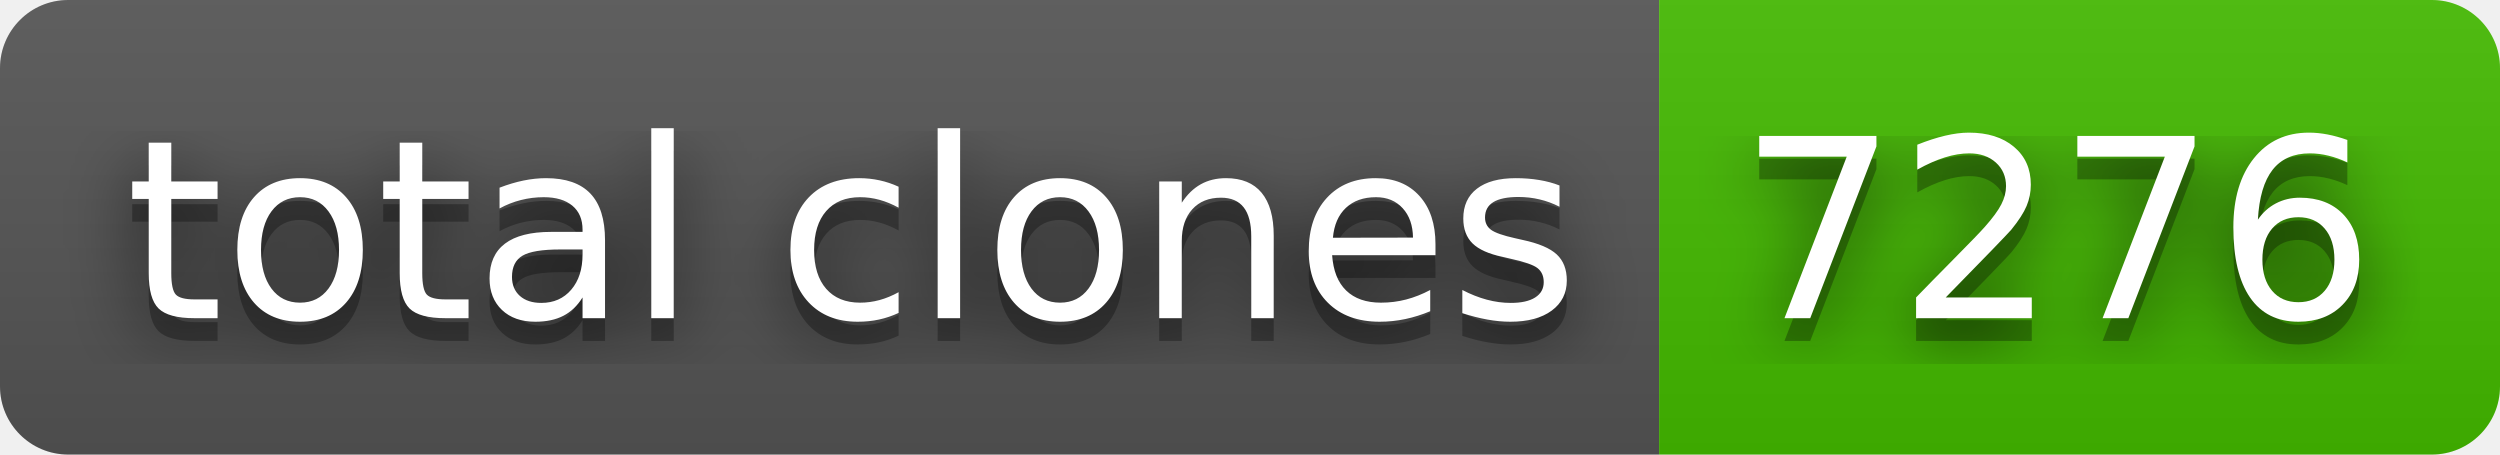
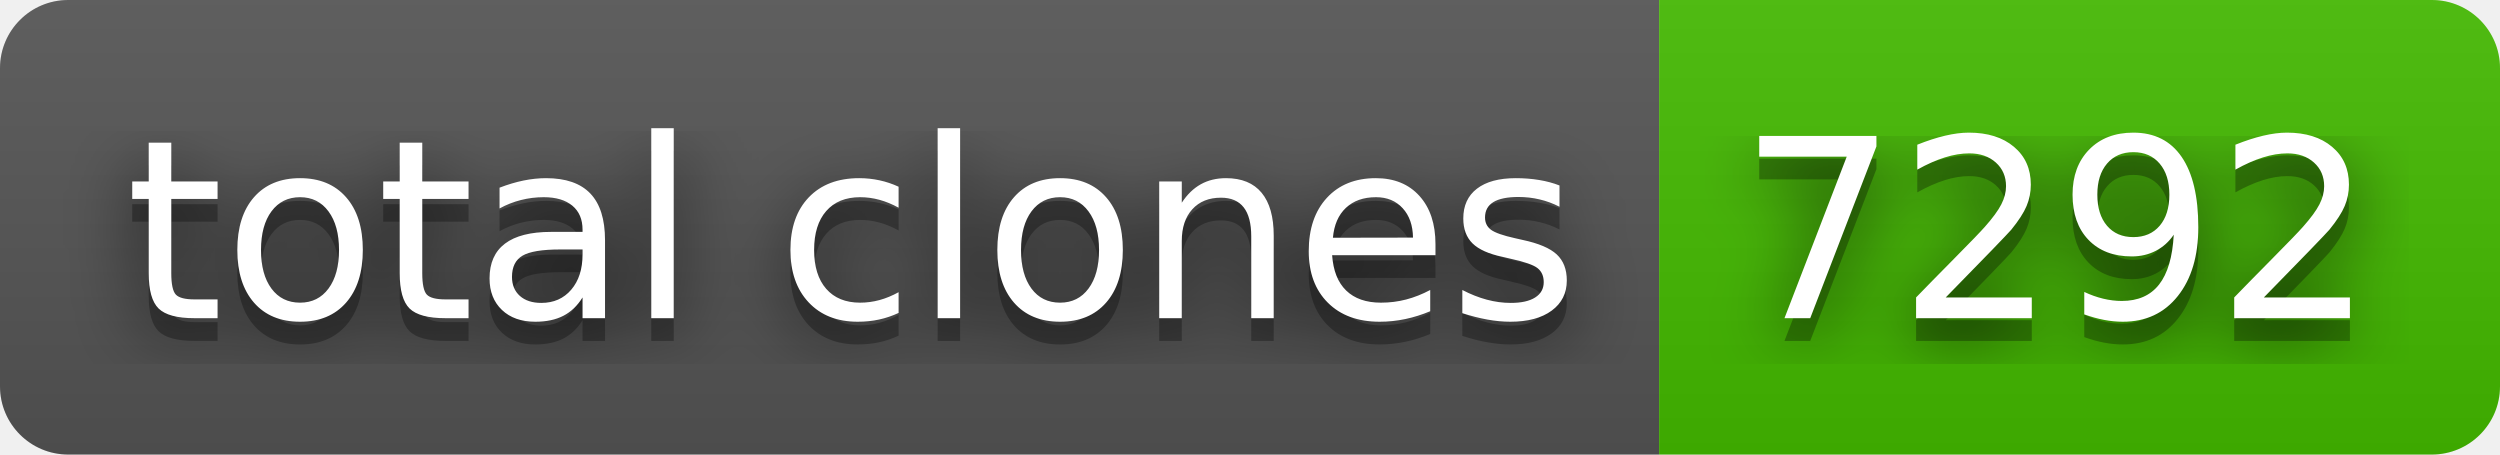
- <svg xmlns="http://www.w3.org/2000/svg" width="110" height="20" role="img" aria-label="total clones: 7276">
+ <svg xmlns="http://www.w3.org/2000/svg" width="110" height="20" role="img" aria-label="total clones: 7292">
  <filter id="blur">
    <feGaussianBlur stdDeviation="16" />
  </filter>
  <linearGradient id="s" x2="0" y2="100%">
    <stop offset="0" stop-color="#bbb" stop-opacity=".1" />
    <stop offset="1" stop-opacity=".1" />
  </linearGradient>
  <clipPath id="r">
    <rect width="110" height="20" rx="3" />
  </clipPath>
  <g clip-path="url(#r)">
    <rect width="73" height="20" fill="#555" />
    <rect x="73" width="37" height="20" fill="#4b0" />
    <rect width="110" height="20" fill="url(#s)" />
  </g>
  <g fill="#fff" text-anchor="middle" font-family="Verdana,Geneva,DejaVu Sans,sans-serif" text-rendering="geometricPrecision" font-size="110">
    <g transform="scale(.1)">
      <g aria-hidden="true" fill="#010101">
        <text x="375" y="150" fill-opacity=".8" filter="url(#blur)" textLength="630">total clones</text>
        <text x="375" y="150" fill-opacity=".3" textLength="630">total clones</text>
      </g>
      <text x="375" y="140" textLength="630">total clones</text>
    </g>
    <g transform="scale(.1)">
      <g aria-hidden="true" fill="#010101">
-         <text x="905" y="150" fill-opacity=".8" filter="url(#blur)" textLength="270">7276</text>
-         <text x="905" y="150" fill-opacity=".3" textLength="270">7276</text>
+         <text x="905" y="150" fill-opacity=".8" filter="url(#blur)" textLength="270">7292</text>
+         <text x="905" y="150" fill-opacity=".3" textLength="270">7292</text>
      </g>
-       <text x="905" y="140" textLength="270">7276</text>
+       <text x="905" y="140" textLength="270">7292</text>
    </g>
  </g>
</svg>
